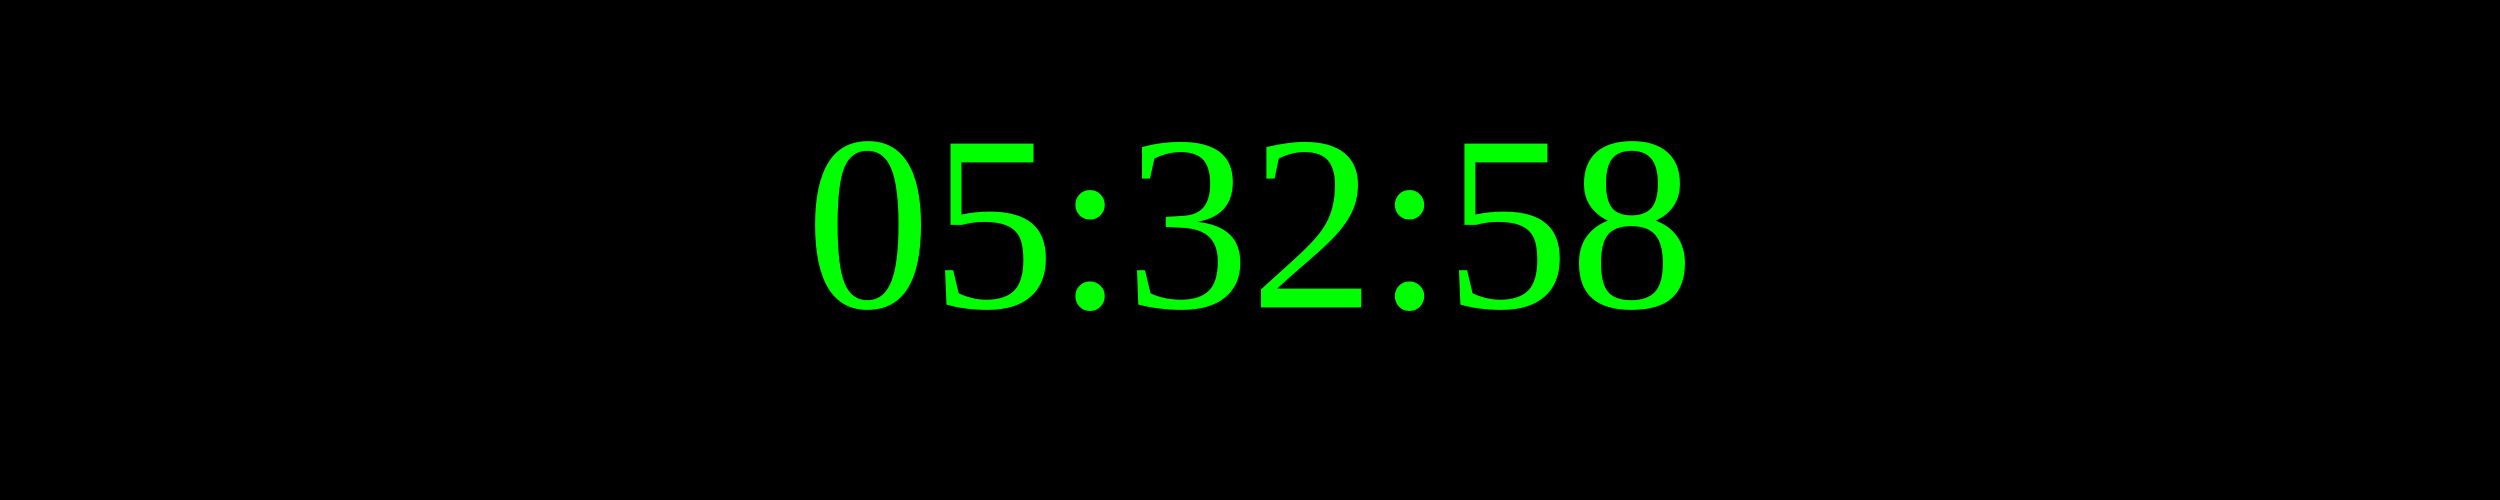
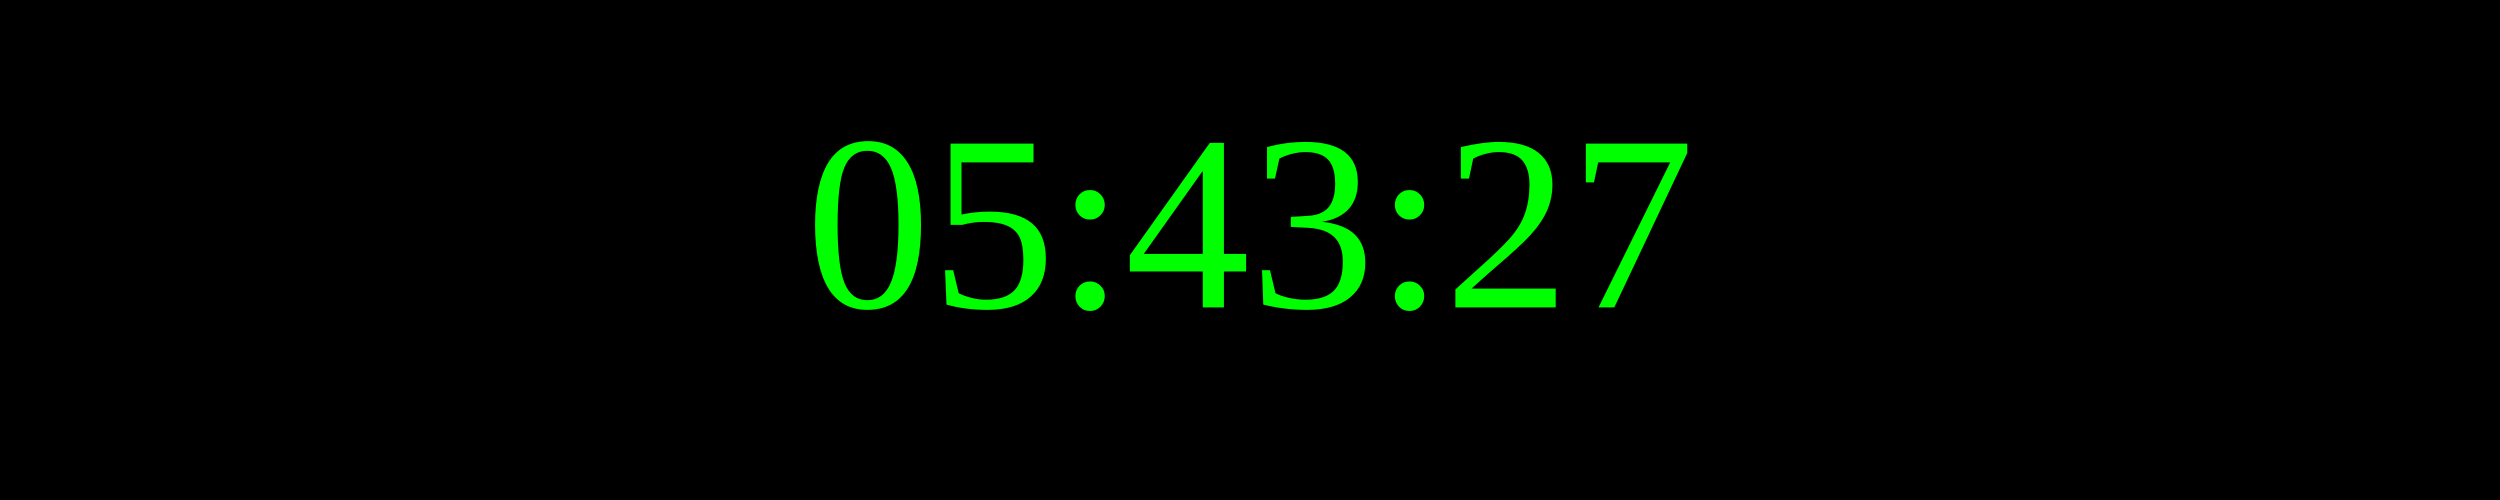
<svg xmlns="http://www.w3.org/2000/svg" width="250" height="50">
  <rect width="100%" height="100%" fill="black" />
  <text x="50%" y="50%" font-size="25" fill="lime" text-anchor="middle" dominant-baseline="middle">
- 05:32:58
+ 05:43:27
</text>
</svg>
